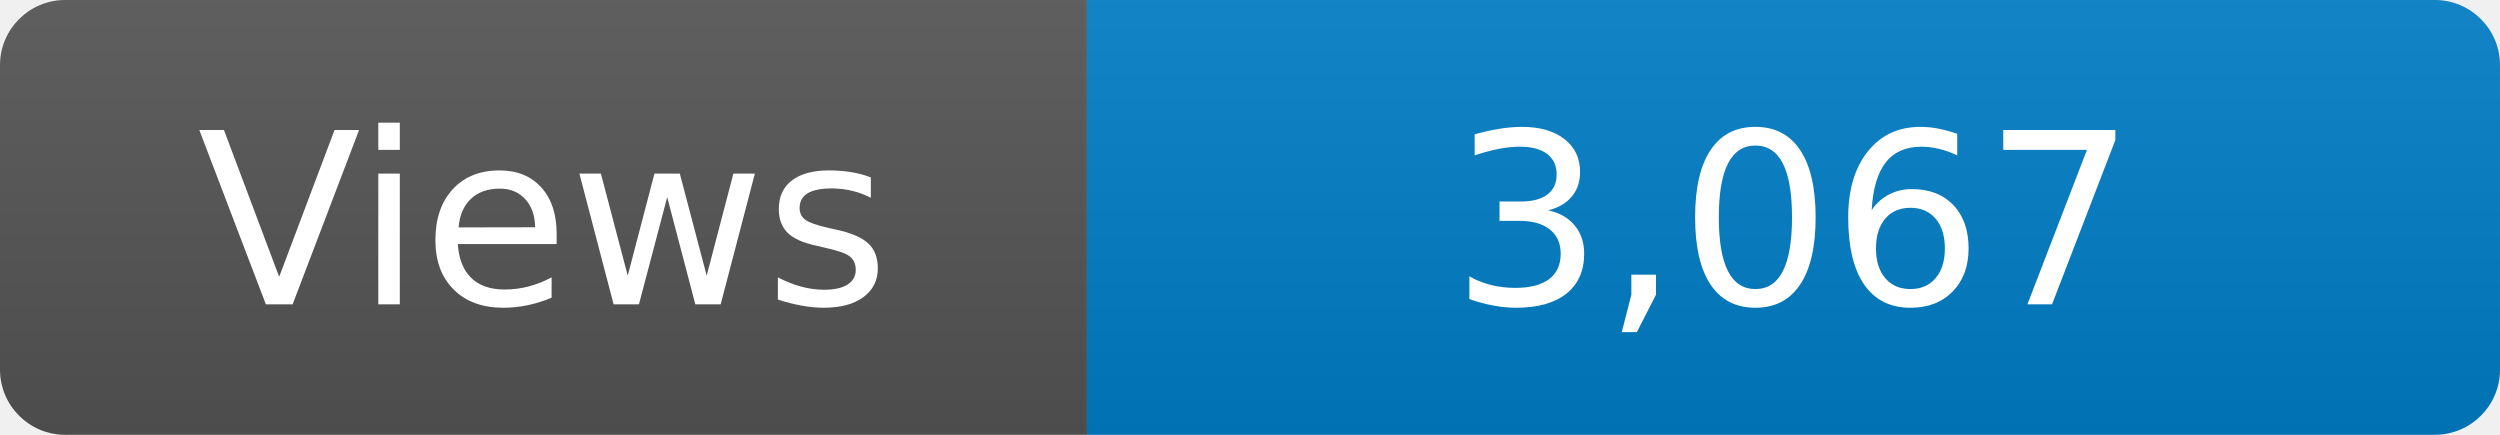
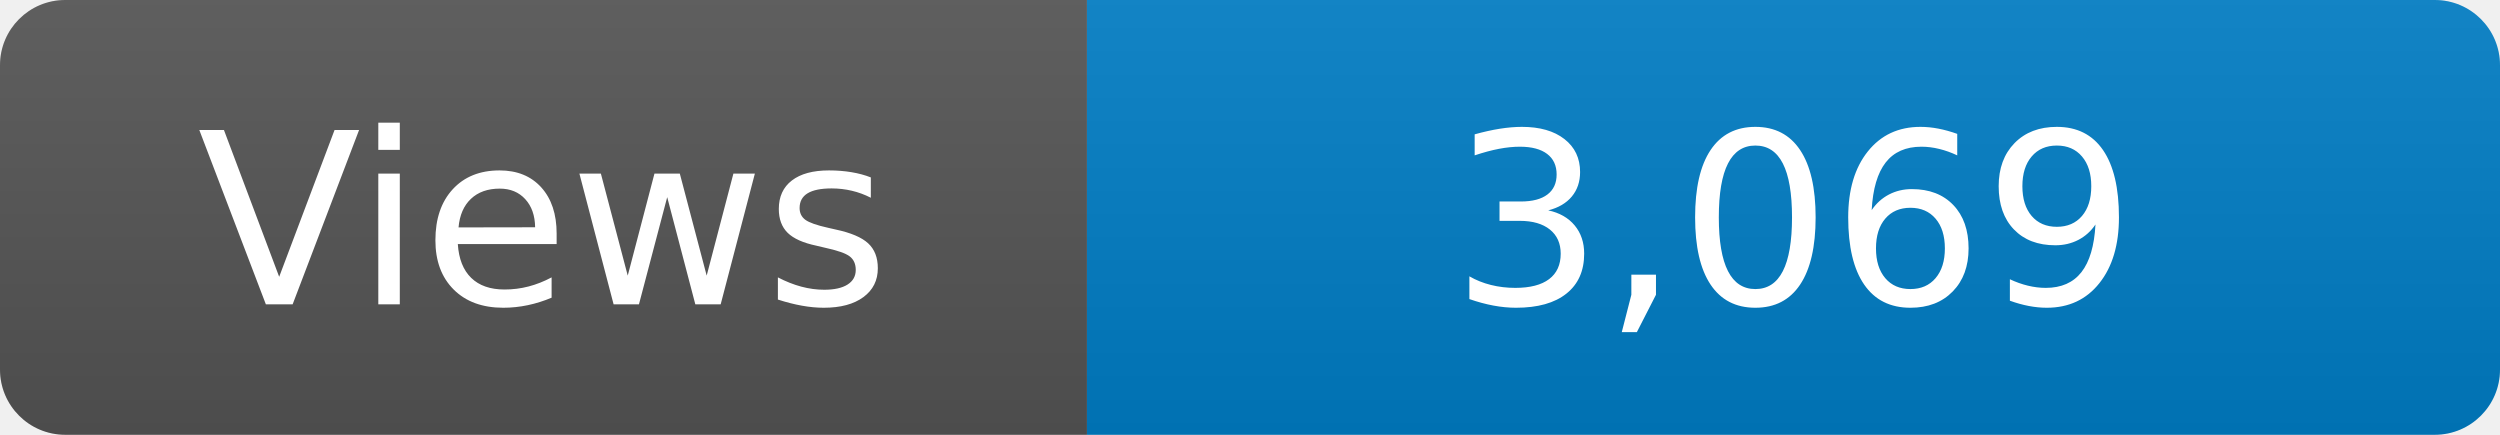
<svg xmlns="http://www.w3.org/2000/svg" width="115" height="20" role="img" aria-label="Maintained?: yes">
  <linearGradient id="s" x2="0" y2="100%">
    <stop offset="0" stop-color="#bbb" stop-opacity=".1" />
    <stop offset="1" stop-opacity=".1" />
  </linearGradient>
  <clipPath id="r">
    <rect width="115" height="20" rx="3" fill="#fff" />
  </clipPath>
  <g clip-path="url(#r)">
    <rect width="50" height="20" fill="#555" />
    <rect x="50" width="160" height="20" fill="#007ec6" />
    <rect width="115" height="20" fill="url(#s)" />
  </g>
  <g fill="#fff" text-anchor="middle" font-family="Verdana,Geneva,DejaVu Sans,sans-serif" font-size="110">
    <text x="250" y="140" transform="scale(.1)" fill="#fff">Views</text>
-     <text x="825" y="140" transform="scale(.1)" fill="#fff">3,067</text>
+     <text x="825" y="140" transform="scale(.1)" fill="#fff">3,069</text>
  </g>
</svg>
